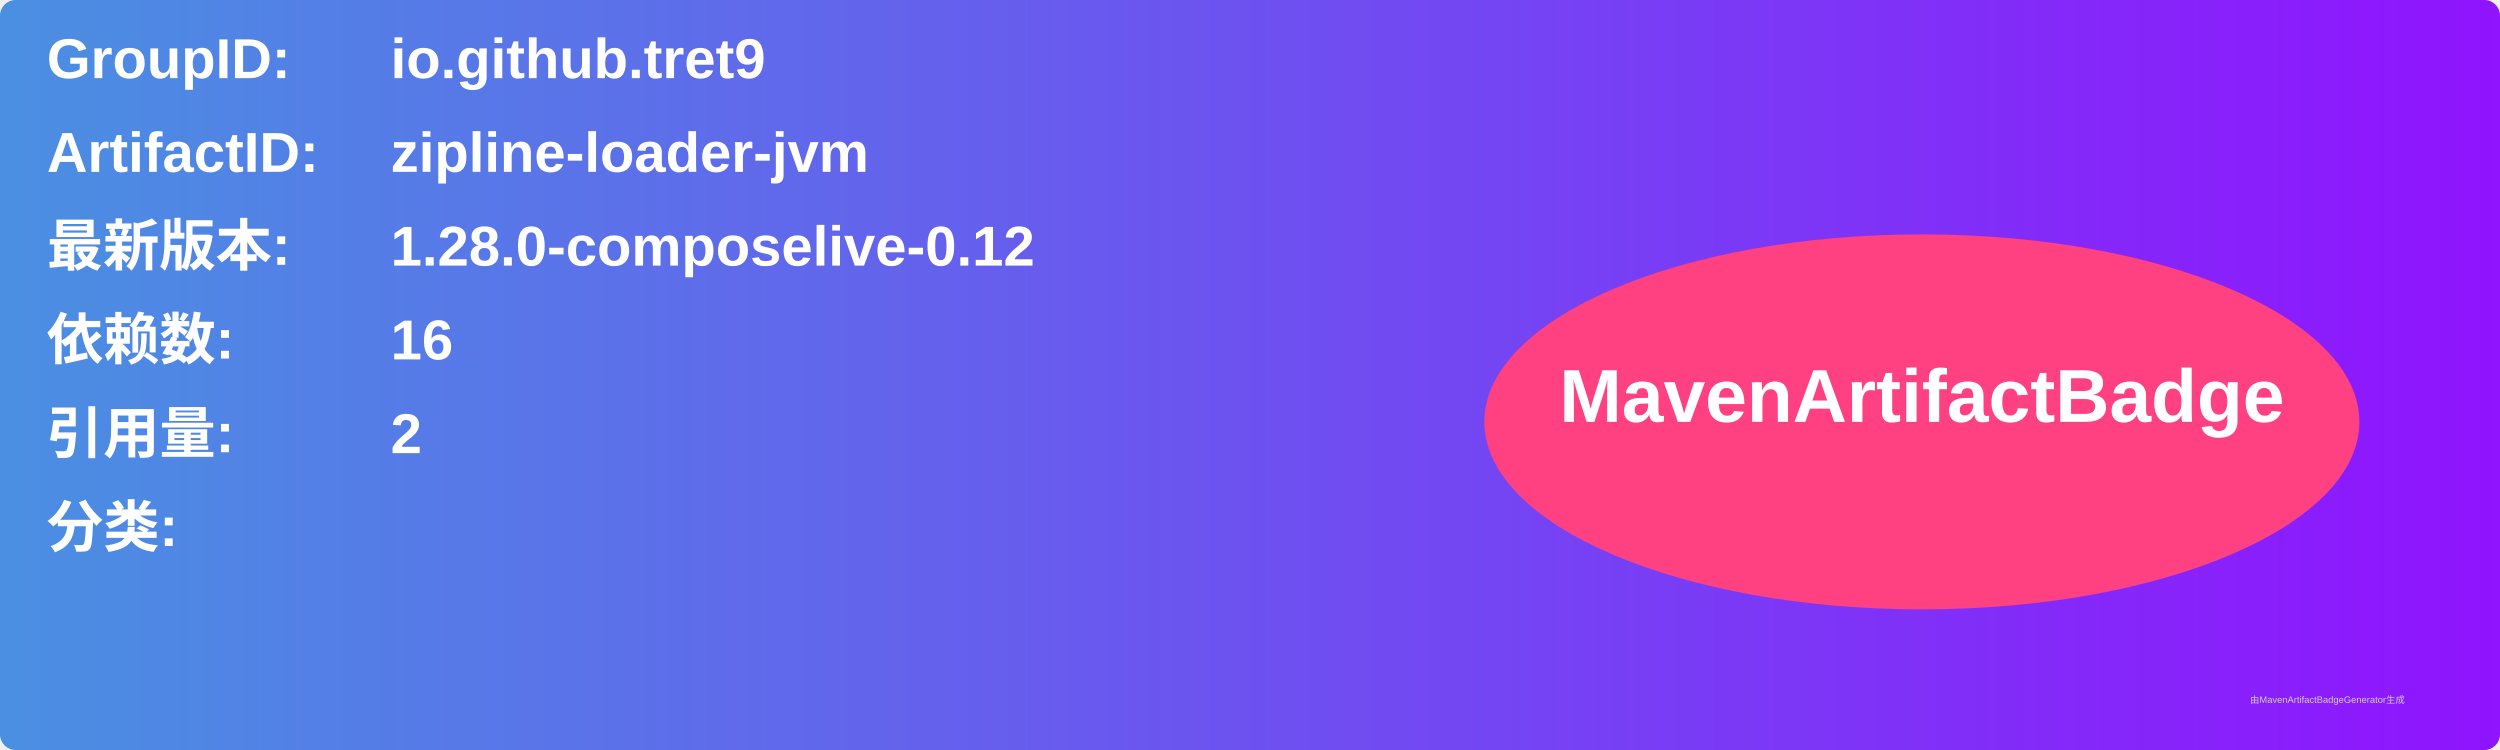
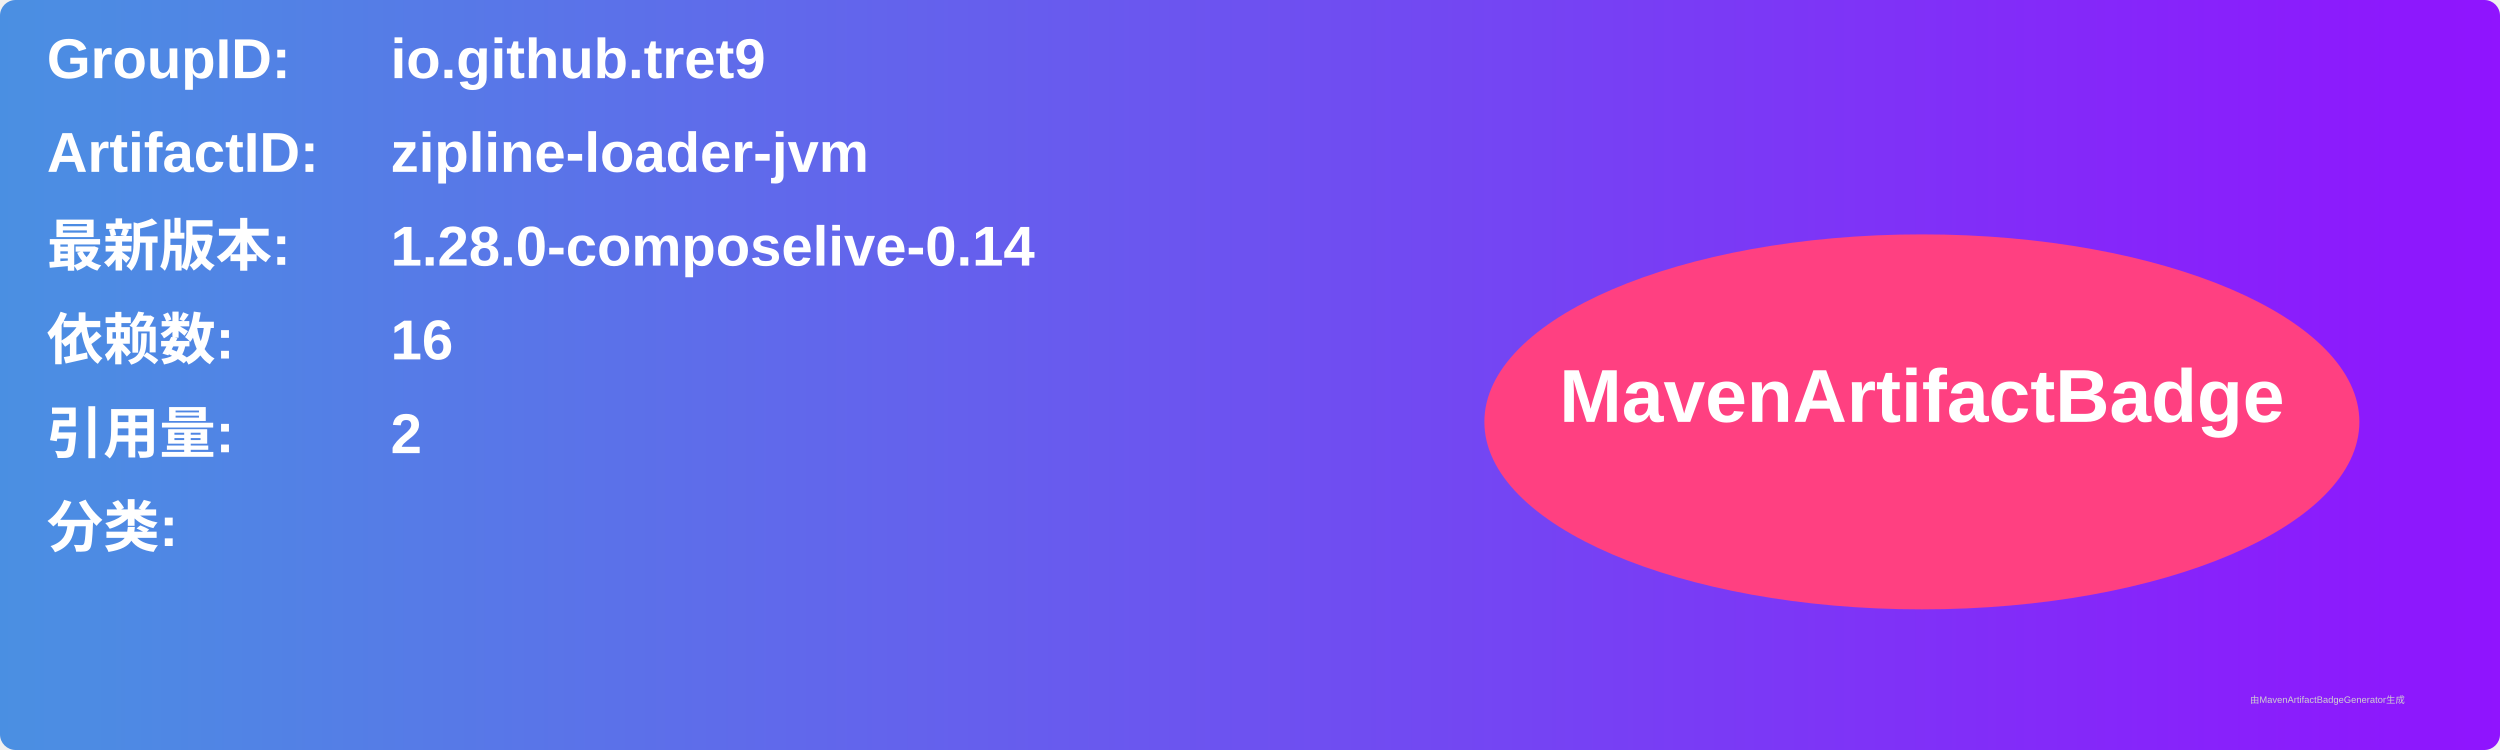
<svg xmlns="http://www.w3.org/2000/svg" width="800" height="240" viewBox="0 0 800 240">
  <linearGradient id="grad" x1="0%" y1="0%" x2="100%" y2="0%">
    <stop offset="0%" stop-color="#4a90e2" />
    <stop offset="100%" stop-color="#9013fe" />
  </linearGradient>
  <rect width="100%" height="100%" rx="5" ry="5" fill="url(#grad)" />
  <g transform="translate(15, 15)">
    <text x="0" y="10" font-family="Arial" font-size="18" fill="white" font-weight="bold" width="260">GroupID:</text>
    <text x="110" y="10" font-family="Arial" font-size="18" fill="white" font-weight="bold" width="460">io.github.tret9</text>
    <text x="0" y="40" font-family="Arial" font-size="18" fill="white" font-weight="bold" width="260">ArtifactID:</text>
    <text x="110" y="40" font-family="Arial" font-size="18" fill="white" font-weight="bold" width="460">zipline-loader-jvm</text>
    <text x="0" y="70" font-family="Arial" font-size="18" fill="white" font-weight="bold">最新版本:</text>
    <text x="110" y="70" font-family="Arial" font-size="18" fill="white" font-weight="bold">
-       <tspan font-weight="bold">1.28.0-composelive-0.12</tspan>
+       <tspan font-weight="bold">1.28.0-composelive-0.14</tspan>
    </text>
    <text x="0" y="100" font-family="Arial" font-size="18" fill="white" font-weight="bold">依赖数: </text>
    <text x="110" y="100" font-family="Arial" font-size="18" fill="white">
      <tspan font-weight="bold">16</tspan>
    </text>
    <text x="0" y="130" font-family="Arial" font-size="18" fill="white" font-weight="bold">引用量: </text>
    <text x="110" y="130" font-family="Arial" font-size="18" fill="white">
      <tspan font-weight="bold">2</tspan>
    </text>
    <text x="0" y="160" font-family="Arial" font-size="18" fill="white" font-weight="bold">分类:</text>
    <text x="10" y="190" font-family="Arial" font-size="10" fill="white">
      <tspan font-weight="bold" />
    </text>
    <ellipse cx="600" cy="120" rx="140" ry="60" fill="#ff4081" />
    <text x="600" y="120" text-anchor="middle" font-family="Arial" font-size="24" fill="white" font-weight="bold">MavenArtifactBadge</text>
  </g>
  <text x="720" y="225" font-family="Arial" font-size="3" fill="#d0d0d0">由MavenArtifactBadgeGenerator生成</text>
</svg>
